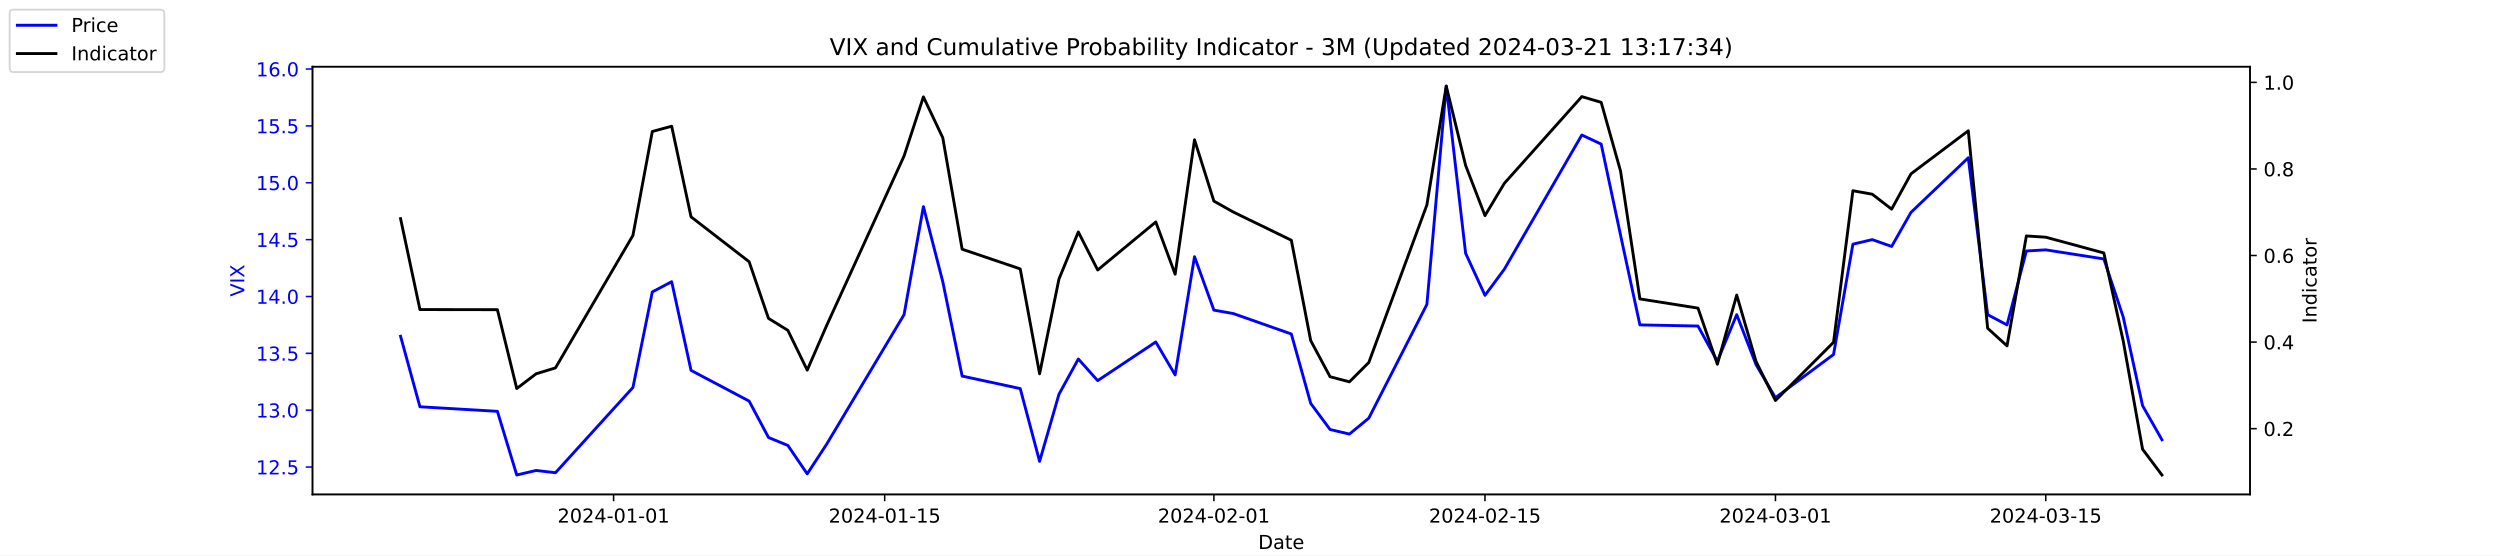
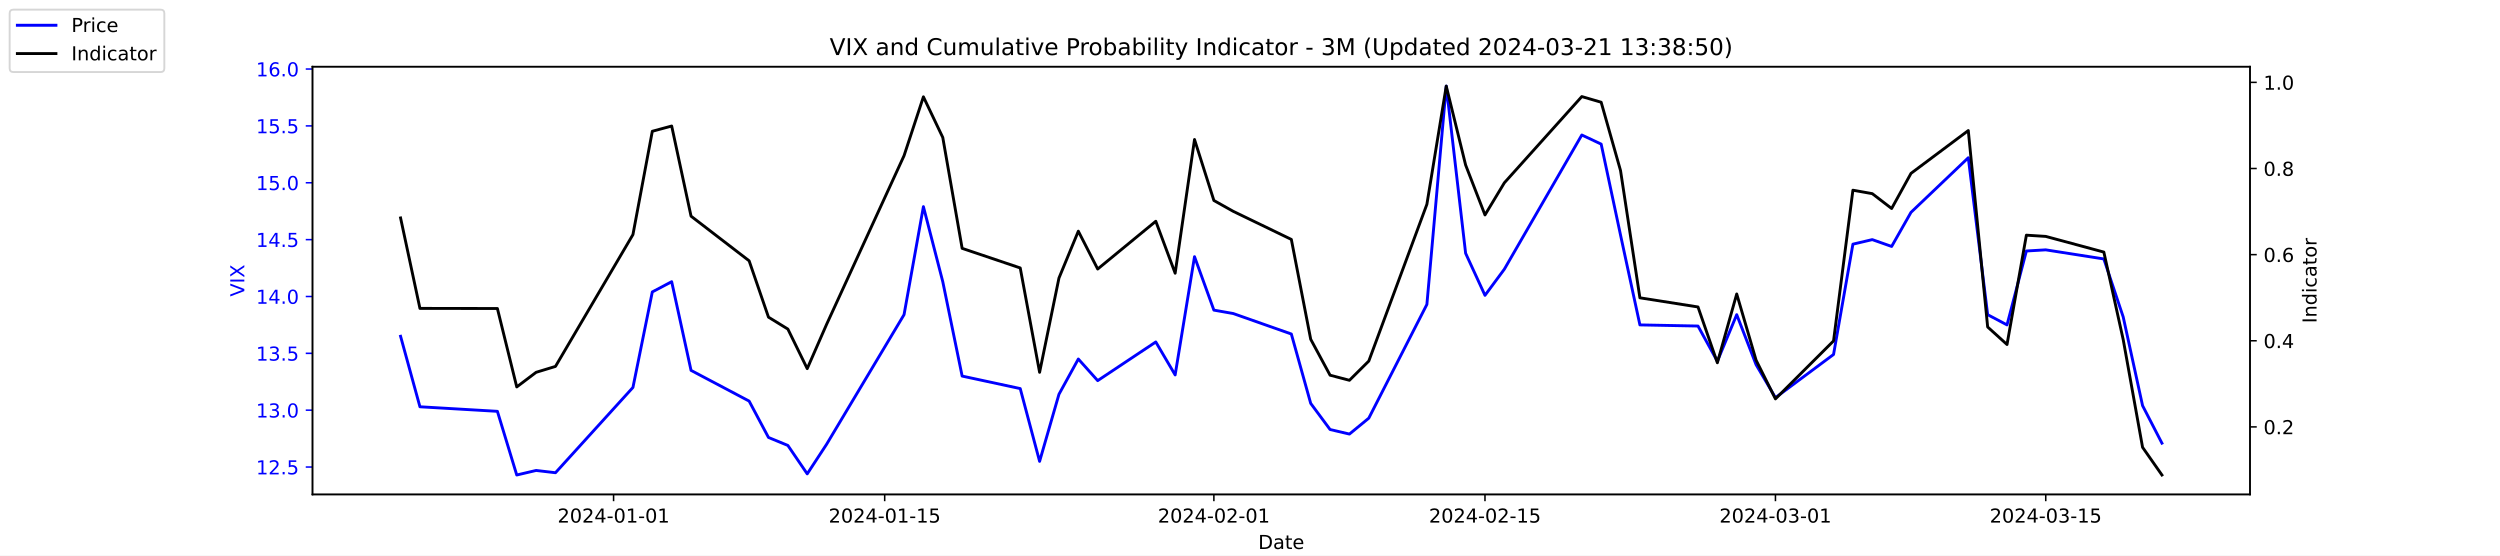
<svg xmlns="http://www.w3.org/2000/svg" xmlns:xlink="http://www.w3.org/1999/xlink" width="1296pt" height="288pt" viewBox="0 0 1296 288" version="1.1">
  <defs>
    <style type="text/css">*{stroke-linejoin: round; stroke-linecap: butt}</style>
  </defs>
  <g id="figure_1">
    <g id="patch_1">
      <path d="M 0 288  L 1296 288  L 1296 0  L 0 0  z " style="fill: #ffffff" />
    </g>
    <g id="axes_1">
      <g id="patch_2">
        <path d="M 162 256.32  L 1166.4 256.32  L 1166.4 34.56  L 162 34.56  z " style="fill: #ffffff" />
      </g>
      <g id="matplotlib.axis_1">
        <g id="xtick_1">
          <g id="line2d_1">
            <defs>
-               <path id="m5624335149" d="M 0 0  L 0 3.5  " style="stroke: #000000; stroke-width: 0.8" />
+               <path id="m9879adbca3" d="M 0 0  L 0 3.5  " style="stroke: #000000; stroke-width: 0.8" />
            </defs>
            <g>
-               <use xlink:href="#m5624335149" x="318.079" y="256.32" style="stroke: #000000; stroke-width: 0.8" />
+               <use xlink:href="#m9879adbca3" x="318.079" y="256.32" style="stroke: #000000; stroke-width: 0.8" />
            </g>
          </g>
          <g id="text_1">
            <g transform="translate(289.0209 270.9184) scale(0.1 -0.1)">
              <defs>
                <path id="DejaVuSans-32" d="M 1228 531  L 3431 531  L 3431 0  L 469 0  L 469 531  Q 828 903 1448 1529  Q 2069 2156 2228 2338  Q 2531 2678 2651 2914  Q 2772 3150 2772 3378  Q 2772 3750 2511 3984  Q 2250 4219 1831 4219  Q 1534 4219 1204 4116  Q 875 4013 500 3803  L 500 4441  Q 881 4594 1212 4672  Q 1544 4750 1819 4750  Q 2544 4750 2975 4387  Q 3406 4025 3406 3419  Q 3406 3131 3298 2873  Q 3191 2616 2906 2266  Q 2828 2175 2409 1742  Q 1991 1309 1228 531  z " transform="scale(0.015625)" />
                <path id="DejaVuSans-30" d="M 2034 4250  Q 1547 4250 1301 3770  Q 1056 3291 1056 2328  Q 1056 1369 1301 889  Q 1547 409 2034 409  Q 2525 409 2770 889  Q 3016 1369 3016 2328  Q 3016 3291 2770 3770  Q 2525 4250 2034 4250  z M 2034 4750  Q 2819 4750 3233 4129  Q 3647 3509 3647 2328  Q 3647 1150 3233 529  Q 2819 -91 2034 -91  Q 1250 -91 836 529  Q 422 1150 422 2328  Q 422 3509 836 4129  Q 1250 4750 2034 4750  z " transform="scale(0.015625)" />
                <path id="DejaVuSans-34" d="M 2419 4116  L 825 1625  L 2419 1625  L 2419 4116  z M 2253 4666  L 3047 4666  L 3047 1625  L 3713 1625  L 3713 1100  L 3047 1100  L 3047 0  L 2419 0  L 2419 1100  L 313 1100  L 313 1709  L 2253 4666  z " transform="scale(0.015625)" />
                <path id="DejaVuSans-2d" d="M 313 2009  L 1997 2009  L 1997 1497  L 313 1497  L 313 2009  z " transform="scale(0.015625)" />
                <path id="DejaVuSans-31" d="M 794 531  L 1825 531  L 1825 4091  L 703 3866  L 703 4441  L 1819 4666  L 2450 4666  L 2450 531  L 3481 531  L 3481 0  L 794 0  L 794 531  z " transform="scale(0.015625)" />
              </defs>
              <use xlink:href="#DejaVuSans-32" />
              <use xlink:href="#DejaVuSans-30" x="63.623" />
              <use xlink:href="#DejaVuSans-32" x="127.246" />
              <use xlink:href="#DejaVuSans-34" x="190.869" />
              <use xlink:href="#DejaVuSans-2d" x="254.492" />
              <use xlink:href="#DejaVuSans-30" x="290.576" />
              <use xlink:href="#DejaVuSans-31" x="354.199" />
              <use xlink:href="#DejaVuSans-2d" x="417.822" />
              <use xlink:href="#DejaVuSans-30" x="453.906" />
              <use xlink:href="#DejaVuSans-31" x="517.529" />
            </g>
          </g>
        </g>
        <g id="xtick_2">
          <g id="line2d_2">
            <g>
-               <use xlink:href="#m5624335149" x="458.619" y="256.32" style="stroke: #000000; stroke-width: 0.8" />
+               <use xlink:href="#m9879adbca3" x="458.619" y="256.32" style="stroke: #000000; stroke-width: 0.8" />
            </g>
          </g>
          <g id="text_2">
            <g transform="translate(429.5608 270.9184) scale(0.1 -0.1)">
              <defs>
                <path id="DejaVuSans-35" d="M 691 4666  L 3169 4666  L 3169 4134  L 1269 4134  L 1269 2991  Q 1406 3038 1543 3061  Q 1681 3084 1819 3084  Q 2600 3084 3056 2656  Q 3513 2228 3513 1497  Q 3513 744 3044 326  Q 2575 -91 1722 -91  Q 1428 -91 1123 -41  Q 819 9 494 109  L 494 744  Q 775 591 1075 516  Q 1375 441 1709 441  Q 2250 441 2565 725  Q 2881 1009 2881 1497  Q 2881 1984 2565 2268  Q 2250 2553 1709 2553  Q 1456 2553 1204 2497  Q 953 2441 691 2322  L 691 4666  z " transform="scale(0.015625)" />
              </defs>
              <use xlink:href="#DejaVuSans-32" />
              <use xlink:href="#DejaVuSans-30" x="63.623" />
              <use xlink:href="#DejaVuSans-32" x="127.246" />
              <use xlink:href="#DejaVuSans-34" x="190.869" />
              <use xlink:href="#DejaVuSans-2d" x="254.492" />
              <use xlink:href="#DejaVuSans-30" x="290.576" />
              <use xlink:href="#DejaVuSans-31" x="354.199" />
              <use xlink:href="#DejaVuSans-2d" x="417.822" />
              <use xlink:href="#DejaVuSans-31" x="453.906" />
              <use xlink:href="#DejaVuSans-35" x="517.529" />
            </g>
          </g>
        </g>
        <g id="xtick_3">
          <g id="line2d_3">
            <g>
-               <use xlink:href="#m5624335149" x="629.274" y="256.32" style="stroke: #000000; stroke-width: 0.8" />
+               <use xlink:href="#m9879adbca3" x="629.274" y="256.32" style="stroke: #000000; stroke-width: 0.8" />
            </g>
          </g>
          <g id="text_3">
            <g transform="translate(600.2164 270.9184) scale(0.1 -0.1)">
              <use xlink:href="#DejaVuSans-32" />
              <use xlink:href="#DejaVuSans-30" x="63.623" />
              <use xlink:href="#DejaVuSans-32" x="127.246" />
              <use xlink:href="#DejaVuSans-34" x="190.869" />
              <use xlink:href="#DejaVuSans-2d" x="254.492" />
              <use xlink:href="#DejaVuSans-30" x="290.576" />
              <use xlink:href="#DejaVuSans-32" x="354.199" />
              <use xlink:href="#DejaVuSans-2d" x="417.822" />
              <use xlink:href="#DejaVuSans-30" x="453.906" />
              <use xlink:href="#DejaVuSans-31" x="517.529" />
            </g>
          </g>
        </g>
        <g id="xtick_4">
          <g id="line2d_4">
            <g>
-               <use xlink:href="#m5624335149" x="769.814" y="256.32" style="stroke: #000000; stroke-width: 0.8" />
+               <use xlink:href="#m9879adbca3" x="769.814" y="256.32" style="stroke: #000000; stroke-width: 0.8" />
            </g>
          </g>
          <g id="text_4">
            <g transform="translate(740.7562 270.9184) scale(0.1 -0.1)">
              <use xlink:href="#DejaVuSans-32" />
              <use xlink:href="#DejaVuSans-30" x="63.623" />
              <use xlink:href="#DejaVuSans-32" x="127.246" />
              <use xlink:href="#DejaVuSans-34" x="190.869" />
              <use xlink:href="#DejaVuSans-2d" x="254.492" />
              <use xlink:href="#DejaVuSans-30" x="290.576" />
              <use xlink:href="#DejaVuSans-32" x="354.199" />
              <use xlink:href="#DejaVuSans-2d" x="417.822" />
              <use xlink:href="#DejaVuSans-31" x="453.906" />
              <use xlink:href="#DejaVuSans-35" x="517.529" />
            </g>
          </g>
        </g>
        <g id="xtick_5">
          <g id="line2d_5">
            <g>
-               <use xlink:href="#m5624335149" x="920.392" y="256.32" style="stroke: #000000; stroke-width: 0.8" />
+               <use xlink:href="#m9879adbca3" x="920.392" y="256.32" style="stroke: #000000; stroke-width: 0.8" />
            </g>
          </g>
          <g id="text_5">
            <g transform="translate(891.3347 270.9184) scale(0.1 -0.1)">
              <defs>
                <path id="DejaVuSans-33" d="M 2597 2516  Q 3050 2419 3304 2112  Q 3559 1806 3559 1356  Q 3559 666 3084 287  Q 2609 -91 1734 -91  Q 1441 -91 1130 -33  Q 819 25 488 141  L 488 750  Q 750 597 1062 519  Q 1375 441 1716 441  Q 2309 441 2620 675  Q 2931 909 2931 1356  Q 2931 1769 2642 2001  Q 2353 2234 1838 2234  L 1294 2234  L 1294 2753  L 1863 2753  Q 2328 2753 2575 2939  Q 2822 3125 2822 3475  Q 2822 3834 2567 4026  Q 2313 4219 1838 4219  Q 1578 4219 1281 4162  Q 984 4106 628 3988  L 628 4550  Q 988 4650 1302 4700  Q 1616 4750 1894 4750  Q 2613 4750 3031 4423  Q 3450 4097 3450 3541  Q 3450 3153 3228 2886  Q 3006 2619 2597 2516  z " transform="scale(0.015625)" />
              </defs>
              <use xlink:href="#DejaVuSans-32" />
              <use xlink:href="#DejaVuSans-30" x="63.623" />
              <use xlink:href="#DejaVuSans-32" x="127.246" />
              <use xlink:href="#DejaVuSans-34" x="190.869" />
              <use xlink:href="#DejaVuSans-2d" x="254.492" />
              <use xlink:href="#DejaVuSans-30" x="290.576" />
              <use xlink:href="#DejaVuSans-33" x="354.199" />
              <use xlink:href="#DejaVuSans-2d" x="417.822" />
              <use xlink:href="#DejaVuSans-30" x="453.906" />
              <use xlink:href="#DejaVuSans-31" x="517.529" />
            </g>
          </g>
        </g>
        <g id="xtick_6">
          <g id="line2d_6">
            <g>
-               <use xlink:href="#m5624335149" x="1060.514" y="256.32" style="stroke: #000000; stroke-width: 0.8" />
+               <use xlink:href="#m9879adbca3" x="1060.514" y="256.32" style="stroke: #000000; stroke-width: 0.8" />
            </g>
          </g>
          <g id="text_6">
            <g transform="translate(1031.456 270.9184) scale(0.1 -0.1)">
              <use xlink:href="#DejaVuSans-32" />
              <use xlink:href="#DejaVuSans-30" x="63.623" />
              <use xlink:href="#DejaVuSans-32" x="127.246" />
              <use xlink:href="#DejaVuSans-34" x="190.869" />
              <use xlink:href="#DejaVuSans-2d" x="254.492" />
              <use xlink:href="#DejaVuSans-30" x="290.576" />
              <use xlink:href="#DejaVuSans-33" x="354.199" />
              <use xlink:href="#DejaVuSans-2d" x="417.822" />
              <use xlink:href="#DejaVuSans-31" x="453.906" />
              <use xlink:href="#DejaVuSans-35" x="517.529" />
            </g>
          </g>
        </g>
        <g id="text_7">
          <g transform="translate(652.2492 284.5966) scale(0.1 -0.1)">
            <defs>
              <path id="DejaVuSans-44" d="M 1259 4147  L 1259 519  L 2022 519  Q 2988 519 3436 956  Q 3884 1394 3884 2338  Q 3884 3275 3436 3711  Q 2988 4147 2022 4147  L 1259 4147  z M 628 4666  L 1925 4666  Q 3281 4666 3915 4102  Q 4550 3538 4550 2338  Q 4550 1131 3912 565  Q 3275 0 1925 0  L 628 0  L 628 4666  z " transform="scale(0.015625)" />
              <path id="DejaVuSans-61" d="M 2194 1759  Q 1497 1759 1228 1600  Q 959 1441 959 1056  Q 959 750 1161 570  Q 1363 391 1709 391  Q 2188 391 2477 730  Q 2766 1069 2766 1631  L 2766 1759  L 2194 1759  z M 3341 1997  L 3341 0  L 2766 0  L 2766 531  Q 2569 213 2275 61  Q 1981 -91 1556 -91  Q 1019 -91 701 211  Q 384 513 384 1019  Q 384 1609 779 1909  Q 1175 2209 1959 2209  L 2766 2209  L 2766 2266  Q 2766 2663 2505 2880  Q 2244 3097 1772 3097  Q 1472 3097 1187 3025  Q 903 2953 641 2809  L 641 3341  Q 956 3463 1253 3523  Q 1550 3584 1831 3584  Q 2591 3584 2966 3190  Q 3341 2797 3341 1997  z " transform="scale(0.015625)" />
              <path id="DejaVuSans-74" d="M 1172 4494  L 1172 3500  L 2356 3500  L 2356 3053  L 1172 3053  L 1172 1153  Q 1172 725 1289 603  Q 1406 481 1766 481  L 2356 481  L 2356 0  L 1766 0  Q 1100 0 847 248  Q 594 497 594 1153  L 594 3053  L 172 3053  L 172 3500  L 594 3500  L 594 4494  L 1172 4494  z " transform="scale(0.015625)" />
              <path id="DejaVuSans-65" d="M 3597 1894  L 3597 1613  L 953 1613  Q 991 1019 1311 708  Q 1631 397 2203 397  Q 2534 397 2845 478  Q 3156 559 3463 722  L 3463 178  Q 3153 47 2828 -22  Q 2503 -91 2169 -91  Q 1331 -91 842 396  Q 353 884 353 1716  Q 353 2575 817 3079  Q 1281 3584 2069 3584  Q 2775 3584 3186 3129  Q 3597 2675 3597 1894  z M 3022 2063  Q 3016 2534 2758 2815  Q 2500 3097 2075 3097  Q 1594 3097 1305 2825  Q 1016 2553 972 2059  L 3022 2063  z " transform="scale(0.015625)" />
            </defs>
            <use xlink:href="#DejaVuSans-44" />
            <use xlink:href="#DejaVuSans-61" x="77.002" />
            <use xlink:href="#DejaVuSans-74" x="138.281" />
            <use xlink:href="#DejaVuSans-65" x="177.49" />
          </g>
        </g>
      </g>
      <g id="matplotlib.axis_2">
        <g id="ytick_1">
          <g id="line2d_7">
            <defs>
-               <path id="m3bc00d45bc" d="M 0 0  L -3.5 0  " style="stroke: #0000ff; stroke-width: 0.8" />
+               <path id="mb2c5204382" d="M 0 0  L -3.5 0  " style="stroke: #0000ff; stroke-width: 0.8" />
            </defs>
            <g>
-               <use xlink:href="#m3bc00d45bc" x="162" y="242.114" style="fill: #0000ff; stroke: #0000ff; stroke-width: 0.8" />
+               <use xlink:href="#mb2c5204382" x="162" y="242.114" style="fill: #0000ff; stroke: #0000ff; stroke-width: 0.8" />
            </g>
          </g>
          <g id="text_8">
            <g style="fill: #0000ff" transform="translate(132.7344 245.9129) scale(0.1 -0.1)">
              <defs>
                <path id="DejaVuSans-2e" d="M 684 794  L 1344 794  L 1344 0  L 684 0  L 684 794  z " transform="scale(0.015625)" />
              </defs>
              <use xlink:href="#DejaVuSans-31" />
              <use xlink:href="#DejaVuSans-32" x="63.623" />
              <use xlink:href="#DejaVuSans-2e" x="127.246" />
              <use xlink:href="#DejaVuSans-35" x="159.033" />
            </g>
          </g>
        </g>
        <g id="ytick_2">
          <g id="line2d_8">
            <g>
-               <use xlink:href="#m3bc00d45bc" x="162" y="212.64" style="fill: #0000ff; stroke: #0000ff; stroke-width: 0.8" />
+               <use xlink:href="#mb2c5204382" x="162" y="212.64" style="fill: #0000ff; stroke: #0000ff; stroke-width: 0.8" />
            </g>
          </g>
          <g id="text_9">
            <g style="fill: #0000ff" transform="translate(132.7344 216.4392) scale(0.1 -0.1)">
              <use xlink:href="#DejaVuSans-31" />
              <use xlink:href="#DejaVuSans-33" x="63.623" />
              <use xlink:href="#DejaVuSans-2e" x="127.246" />
              <use xlink:href="#DejaVuSans-30" x="159.033" />
            </g>
          </g>
        </g>
        <g id="ytick_3">
          <g id="line2d_9">
            <g>
-               <use xlink:href="#m3bc00d45bc" x="162" y="183.166" style="fill: #0000ff; stroke: #0000ff; stroke-width: 0.8" />
+               <use xlink:href="#mb2c5204382" x="162" y="183.166" style="fill: #0000ff; stroke: #0000ff; stroke-width: 0.8" />
            </g>
          </g>
          <g id="text_10">
            <g style="fill: #0000ff" transform="translate(132.7344 186.9656) scale(0.1 -0.1)">
              <use xlink:href="#DejaVuSans-31" />
              <use xlink:href="#DejaVuSans-33" x="63.623" />
              <use xlink:href="#DejaVuSans-2e" x="127.246" />
              <use xlink:href="#DejaVuSans-35" x="159.033" />
            </g>
          </g>
        </g>
        <g id="ytick_4">
          <g id="line2d_10">
            <g>
-               <use xlink:href="#m3bc00d45bc" x="162" y="153.693" style="fill: #0000ff; stroke: #0000ff; stroke-width: 0.8" />
+               <use xlink:href="#mb2c5204382" x="162" y="153.693" style="fill: #0000ff; stroke: #0000ff; stroke-width: 0.8" />
            </g>
          </g>
          <g id="text_11">
            <g style="fill: #0000ff" transform="translate(132.7344 157.4919) scale(0.1 -0.1)">
              <use xlink:href="#DejaVuSans-31" />
              <use xlink:href="#DejaVuSans-34" x="63.623" />
              <use xlink:href="#DejaVuSans-2e" x="127.246" />
              <use xlink:href="#DejaVuSans-30" x="159.033" />
            </g>
          </g>
        </g>
        <g id="ytick_5">
          <g id="line2d_11">
            <g>
-               <use xlink:href="#m3bc00d45bc" x="162" y="124.219" style="fill: #0000ff; stroke: #0000ff; stroke-width: 0.8" />
+               <use xlink:href="#mb2c5204382" x="162" y="124.219" style="fill: #0000ff; stroke: #0000ff; stroke-width: 0.8" />
            </g>
          </g>
          <g id="text_12">
            <g style="fill: #0000ff" transform="translate(132.7344 128.0182) scale(0.1 -0.1)">
              <use xlink:href="#DejaVuSans-31" />
              <use xlink:href="#DejaVuSans-34" x="63.623" />
              <use xlink:href="#DejaVuSans-2e" x="127.246" />
              <use xlink:href="#DejaVuSans-35" x="159.033" />
            </g>
          </g>
        </g>
        <g id="ytick_6">
          <g id="line2d_12">
            <g>
-               <use xlink:href="#m3bc00d45bc" x="162" y="94.745" style="fill: #0000ff; stroke: #0000ff; stroke-width: 0.8" />
+               <use xlink:href="#mb2c5204382" x="162" y="94.745" style="fill: #0000ff; stroke: #0000ff; stroke-width: 0.8" />
            </g>
          </g>
          <g id="text_13">
            <g style="fill: #0000ff" transform="translate(132.7344 98.5445) scale(0.1 -0.1)">
              <use xlink:href="#DejaVuSans-31" />
              <use xlink:href="#DejaVuSans-35" x="63.623" />
              <use xlink:href="#DejaVuSans-2e" x="127.246" />
              <use xlink:href="#DejaVuSans-30" x="159.033" />
            </g>
          </g>
        </g>
        <g id="ytick_7">
          <g id="line2d_13">
            <g>
-               <use xlink:href="#m3bc00d45bc" x="162" y="65.272" style="fill: #0000ff; stroke: #0000ff; stroke-width: 0.8" />
+               <use xlink:href="#mb2c5204382" x="162" y="65.272" style="fill: #0000ff; stroke: #0000ff; stroke-width: 0.8" />
            </g>
          </g>
          <g id="text_14">
            <g style="fill: #0000ff" transform="translate(132.7344 69.07082) scale(0.1 -0.1)">
              <use xlink:href="#DejaVuSans-31" />
              <use xlink:href="#DejaVuSans-35" x="63.623" />
              <use xlink:href="#DejaVuSans-2e" x="127.246" />
              <use xlink:href="#DejaVuSans-35" x="159.033" />
            </g>
          </g>
        </g>
        <g id="ytick_8">
          <g id="line2d_14">
            <g>
-               <use xlink:href="#m3bc00d45bc" x="162" y="35.798" style="fill: #0000ff; stroke: #0000ff; stroke-width: 0.8" />
+               <use xlink:href="#mb2c5204382" x="162" y="35.798" style="fill: #0000ff; stroke: #0000ff; stroke-width: 0.8" />
            </g>
          </g>
          <g id="text_15">
            <g style="fill: #0000ff" transform="translate(132.7344 39.59714) scale(0.1 -0.1)">
              <defs>
                <path id="DejaVuSans-36" d="M 2113 2584  Q 1688 2584 1439 2293  Q 1191 2003 1191 1497  Q 1191 994 1439 701  Q 1688 409 2113 409  Q 2538 409 2786 701  Q 3034 994 3034 1497  Q 3034 2003 2786 2293  Q 2538 2584 2113 2584  z M 3366 4563  L 3366 3988  Q 3128 4100 2886 4159  Q 2644 4219 2406 4219  Q 1781 4219 1451 3797  Q 1122 3375 1075 2522  Q 1259 2794 1537 2939  Q 1816 3084 2150 3084  Q 2853 3084 3261 2657  Q 3669 2231 3669 1497  Q 3669 778 3244 343  Q 2819 -91 2113 -91  Q 1303 -91 875 529  Q 447 1150 447 2328  Q 447 3434 972 4092  Q 1497 4750 2381 4750  Q 2619 4750 2861 4703  Q 3103 4656 3366 4563  z " transform="scale(0.015625)" />
              </defs>
              <use xlink:href="#DejaVuSans-31" />
              <use xlink:href="#DejaVuSans-36" x="63.623" />
              <use xlink:href="#DejaVuSans-2e" x="127.246" />
              <use xlink:href="#DejaVuSans-30" x="159.033" />
            </g>
          </g>
        </g>
        <g id="text_16">
          <g style="fill: #0000ff" transform="translate(126.6547 153.7603) rotate(-90) scale(0.1 -0.1)">
            <defs>
              <path id="DejaVuSans-56" d="M 1831 0  L 50 4666  L 709 4666  L 2188 738  L 3669 4666  L 4325 4666  L 2547 0  L 1831 0  z " transform="scale(0.015625)" />
              <path id="DejaVuSans-49" d="M 628 4666  L 1259 4666  L 1259 0  L 628 0  L 628 4666  z " transform="scale(0.015625)" />
              <path id="DejaVuSans-58" d="M 403 4666  L 1081 4666  L 2241 2931  L 3406 4666  L 4084 4666  L 2584 2425  L 4184 0  L 3506 0  L 2194 1984  L 872 0  L 191 0  L 1856 2491  L 403 4666  z " transform="scale(0.015625)" />
            </defs>
            <use xlink:href="#DejaVuSans-56" />
            <use xlink:href="#DejaVuSans-49" x="68.408" />
            <use xlink:href="#DejaVuSans-58" x="97.9" />
          </g>
        </g>
      </g>
      <g id="line2d_15">
-         <path d="M 207.655 174.324  L 217.693 210.872  L 257.847 213.23  L 267.886 246.24  L 277.924 243.882  L 287.963 245.061  L 328.117 200.851  L 338.156 151.335  L 348.194 146.029  L 358.233 192.008  L 388.349 207.924  L 398.387 226.787  L 408.426 230.914  L 418.464 245.651  L 428.503 230.324  L 468.657 163.124  L 478.696 107.124  L 488.734 146.029  L 498.773 194.956  L 528.889 201.44  L 538.927 239.166  L 548.966 204.387  L 559.004 186.114  L 569.043 197.314  L 599.158 177.272  L 609.197 194.366  L 619.236 133.061  L 629.274 160.766  L 639.313 162.535  L 669.428 173.145  L 679.467 209.103  L 689.506 222.661  L 699.544 225.019  L 709.583 216.766  L 739.698 157.819  L 749.737 44.64  L 759.775 131.293  L 769.814 153.103  L 779.853 139.545  L 820.007 69.987  L 830.045 74.703  L 840.084 121.861  L 850.123 168.429  L 880.238 169.019  L 890.277 187.293  L 900.315 163.124  L 910.354 189.061  L 920.392 206.156  L 950.508 183.756  L 960.547 126.577  L 970.585 124.219  L 980.624 127.756  L 990.662 110.072  L 1020.36 81.777  L 1030.398 163.124  L 1040.437 168.429  L 1050.476 130.114  L 1060.514 129.524  L 1090.63 134.24  L 1100.668 164.303  L 1110.707 210.282  L 1120.745 227.966  " clip-path="url(#p9789d92133)" style="fill: none; stroke: #0000ff; stroke-width: 1.5; stroke-linecap: square" />
+         <path d="M 207.655 174.324  L 217.693 210.872  L 257.847 213.23  L 267.886 246.24  L 277.924 243.882  L 287.963 245.061  L 328.117 200.851  L 338.156 151.335  L 348.194 146.029  L 358.233 192.008  L 388.349 207.924  L 398.387 226.787  L 408.426 230.914  L 418.464 245.651  L 428.503 230.324  L 468.657 163.124  L 478.696 107.124  L 488.734 146.029  L 498.773 194.956  L 528.889 201.44  L 538.927 239.166  L 548.966 204.387  L 559.004 186.114  L 569.043 197.314  L 599.158 177.272  L 609.197 194.366  L 619.236 133.061  L 629.274 160.766  L 639.313 162.535  L 669.428 173.145  L 679.467 209.103  L 689.506 222.661  L 699.544 225.019  L 709.583 216.766  L 739.698 157.819  L 749.737 44.64  L 759.775 131.293  L 769.814 153.103  L 779.853 139.545  L 820.007 69.987  L 830.045 74.703  L 840.084 121.861  L 850.123 168.429  L 880.238 169.019  L 890.277 187.293  L 900.315 163.124  L 910.354 189.061  L 920.392 206.156  L 950.508 183.756  L 960.547 126.577  L 970.585 124.219  L 980.624 127.756  L 990.662 110.072  L 1020.36 81.777  L 1030.398 163.124  L 1040.437 168.429  L 1050.476 130.114  L 1060.514 129.524  L 1090.63 134.24  L 1100.668 164.303  L 1110.707 210.282  L 1120.745 229.735  " clip-path="url(#p33be498c49)" style="fill: none; stroke: #0000ff; stroke-width: 1.5; stroke-linecap: square" />
      </g>
      <g id="patch_3">
        <path d="M 162 256.32  L 162 34.56  " style="fill: none; stroke: #000000; stroke-width: 0.8; stroke-linejoin: miter; stroke-linecap: square" />
      </g>
      <g id="patch_4">
        <path d="M 1166.4 256.32  L 1166.4 34.56  " style="fill: none; stroke: #000000; stroke-width: 0.8; stroke-linejoin: miter; stroke-linecap: square" />
      </g>
      <g id="patch_5">
        <path d="M 162 256.32  L 1166.4 256.32  " style="fill: none; stroke: #000000; stroke-width: 0.8; stroke-linejoin: miter; stroke-linecap: square" />
      </g>
      <g id="patch_6">
        <path d="M 162 34.56  L 1166.4 34.56  " style="fill: none; stroke: #000000; stroke-width: 0.8; stroke-linejoin: miter; stroke-linecap: square" />
      </g>
    </g>
    <g id="axes_2">
      <g id="matplotlib.axis_3">
        <g id="ytick_9">
          <g id="line2d_16">
            <defs>
-               <path id="m1750d466c6" d="M 0 0  L 3.5 0  " style="stroke: #000000; stroke-width: 0.8" />
+               <path id="md03b85ea99" d="M 0 0  L 3.5 0  " style="stroke: #000000; stroke-width: 0.8" />
            </defs>
            <g>
-               <use xlink:href="#m1750d466c6" x="1166.4" y="222.223" style="stroke: #000000; stroke-width: 0.8" />
+               <use xlink:href="#md03b85ea99" x="1166.4" y="221.292" style="stroke: #000000; stroke-width: 0.8" />
            </g>
          </g>
          <g id="text_17">
-             <g transform="translate(1173.4 226.0219) scale(0.1 -0.1)">
+             <g transform="translate(1173.4 225.0915) scale(0.1 -0.1)">
              <use xlink:href="#DejaVuSans-30" />
              <use xlink:href="#DejaVuSans-2e" x="63.623" />
              <use xlink:href="#DejaVuSans-32" x="95.41" />
            </g>
          </g>
        </g>
        <g id="ytick_10">
          <g id="line2d_17">
            <g>
-               <use xlink:href="#m1750d466c6" x="1166.4" y="177.342" style="stroke: #000000; stroke-width: 0.8" />
+               <use xlink:href="#md03b85ea99" x="1166.4" y="176.647" style="stroke: #000000; stroke-width: 0.8" />
            </g>
          </g>
          <g id="text_18">
-             <g transform="translate(1173.4 181.141) scale(0.1 -0.1)">
+             <g transform="translate(1173.4 180.4457) scale(0.1 -0.1)">
              <use xlink:href="#DejaVuSans-30" />
              <use xlink:href="#DejaVuSans-2e" x="63.623" />
              <use xlink:href="#DejaVuSans-34" x="95.41" />
            </g>
          </g>
        </g>
        <g id="ytick_11">
          <g id="line2d_18">
            <g>
-               <use xlink:href="#m1750d466c6" x="1166.4" y="132.461" style="stroke: #000000; stroke-width: 0.8" />
+               <use xlink:href="#md03b85ea99" x="1166.4" y="132.001" style="stroke: #000000; stroke-width: 0.8" />
            </g>
          </g>
          <g id="text_19">
-             <g transform="translate(1173.4 136.2601) scale(0.1 -0.1)">
+             <g transform="translate(1173.4 135.8) scale(0.1 -0.1)">
              <use xlink:href="#DejaVuSans-30" />
              <use xlink:href="#DejaVuSans-2e" x="63.623" />
              <use xlink:href="#DejaVuSans-36" x="95.41" />
            </g>
          </g>
        </g>
        <g id="ytick_12">
          <g id="line2d_19">
            <g>
-               <use xlink:href="#m1750d466c6" x="1166.4" y="87.58" style="stroke: #000000; stroke-width: 0.8" />
+               <use xlink:href="#md03b85ea99" x="1166.4" y="87.355" style="stroke: #000000; stroke-width: 0.8" />
            </g>
          </g>
          <g id="text_20">
-             <g transform="translate(1173.4 91.37922) scale(0.1 -0.1)">
+             <g transform="translate(1173.4 91.15424) scale(0.1 -0.1)">
              <defs>
                <path id="DejaVuSans-38" d="M 2034 2216  Q 1584 2216 1326 1975  Q 1069 1734 1069 1313  Q 1069 891 1326 650  Q 1584 409 2034 409  Q 2484 409 2743 651  Q 3003 894 3003 1313  Q 3003 1734 2745 1975  Q 2488 2216 2034 2216  z M 1403 2484  Q 997 2584 770 2862  Q 544 3141 544 3541  Q 544 4100 942 4425  Q 1341 4750 2034 4750  Q 2731 4750 3128 4425  Q 3525 4100 3525 3541  Q 3525 3141 3298 2862  Q 3072 2584 2669 2484  Q 3125 2378 3379 2068  Q 3634 1759 3634 1313  Q 3634 634 3220 271  Q 2806 -91 2034 -91  Q 1263 -91 848 271  Q 434 634 434 1313  Q 434 1759 690 2068  Q 947 2378 1403 2484  z M 1172 3481  Q 1172 3119 1398 2916  Q 1625 2713 2034 2713  Q 2441 2713 2670 2916  Q 2900 3119 2900 3481  Q 2900 3844 2670 4047  Q 2441 4250 2034 4250  Q 1625 4250 1398 4047  Q 1172 3844 1172 3481  z " transform="scale(0.015625)" />
              </defs>
              <use xlink:href="#DejaVuSans-30" />
              <use xlink:href="#DejaVuSans-2e" x="63.623" />
              <use xlink:href="#DejaVuSans-38" x="95.41" />
            </g>
          </g>
        </g>
        <g id="ytick_13">
          <g id="line2d_20">
            <g>
-               <use xlink:href="#m1750d466c6" x="1166.4" y="42.699" style="stroke: #000000; stroke-width: 0.8" />
+               <use xlink:href="#md03b85ea99" x="1166.4" y="42.709" style="stroke: #000000; stroke-width: 0.8" />
            </g>
          </g>
          <g id="text_21">
-             <g transform="translate(1173.4 46.49833) scale(0.1 -0.1)">
+             <g transform="translate(1173.4 46.5085) scale(0.1 -0.1)">
              <use xlink:href="#DejaVuSans-31" />
              <use xlink:href="#DejaVuSans-2e" x="63.623" />
              <use xlink:href="#DejaVuSans-30" x="95.41" />
            </g>
          </g>
        </g>
        <g id="text_22">
          <g transform="translate(1200.902 167.5353) rotate(-90) scale(0.1 -0.1)">
            <defs>
              <path id="DejaVuSans-6e" d="M 3513 2113  L 3513 0  L 2938 0  L 2938 2094  Q 2938 2591 2744 2837  Q 2550 3084 2163 3084  Q 1697 3084 1428 2787  Q 1159 2491 1159 1978  L 1159 0  L 581 0  L 581 3500  L 1159 3500  L 1159 2956  Q 1366 3272 1645 3428  Q 1925 3584 2291 3584  Q 2894 3584 3203 3211  Q 3513 2838 3513 2113  z " transform="scale(0.015625)" />
              <path id="DejaVuSans-64" d="M 2906 2969  L 2906 4863  L 3481 4863  L 3481 0  L 2906 0  L 2906 525  Q 2725 213 2448 61  Q 2172 -91 1784 -91  Q 1150 -91 751 415  Q 353 922 353 1747  Q 353 2572 751 3078  Q 1150 3584 1784 3584  Q 2172 3584 2448 3432  Q 2725 3281 2906 2969  z M 947 1747  Q 947 1113 1208 752  Q 1469 391 1925 391  Q 2381 391 2643 752  Q 2906 1113 2906 1747  Q 2906 2381 2643 2742  Q 2381 3103 1925 3103  Q 1469 3103 1208 2742  Q 947 2381 947 1747  z " transform="scale(0.015625)" />
              <path id="DejaVuSans-69" d="M 603 3500  L 1178 3500  L 1178 0  L 603 0  L 603 3500  z M 603 4863  L 1178 4863  L 1178 4134  L 603 4134  L 603 4863  z " transform="scale(0.015625)" />
              <path id="DejaVuSans-63" d="M 3122 3366  L 3122 2828  Q 2878 2963 2633 3030  Q 2388 3097 2138 3097  Q 1578 3097 1268 2742  Q 959 2388 959 1747  Q 959 1106 1268 751  Q 1578 397 2138 397  Q 2388 397 2633 464  Q 2878 531 3122 666  L 3122 134  Q 2881 22 2623 -34  Q 2366 -91 2075 -91  Q 1284 -91 818 406  Q 353 903 353 1747  Q 353 2603 823 3093  Q 1294 3584 2113 3584  Q 2378 3584 2631 3529  Q 2884 3475 3122 3366  z " transform="scale(0.015625)" />
              <path id="DejaVuSans-6f" d="M 1959 3097  Q 1497 3097 1228 2736  Q 959 2375 959 1747  Q 959 1119 1226 758  Q 1494 397 1959 397  Q 2419 397 2687 759  Q 2956 1122 2956 1747  Q 2956 2369 2687 2733  Q 2419 3097 1959 3097  z M 1959 3584  Q 2709 3584 3137 3096  Q 3566 2609 3566 1747  Q 3566 888 3137 398  Q 2709 -91 1959 -91  Q 1206 -91 779 398  Q 353 888 353 1747  Q 353 2609 779 3096  Q 1206 3584 1959 3584  z " transform="scale(0.015625)" />
              <path id="DejaVuSans-72" d="M 2631 2963  Q 2534 3019 2420 3045  Q 2306 3072 2169 3072  Q 1681 3072 1420 2755  Q 1159 2438 1159 1844  L 1159 0  L 581 0  L 581 3500  L 1159 3500  L 1159 2956  Q 1341 3275 1631 3429  Q 1922 3584 2338 3584  Q 2397 3584 2469 3576  Q 2541 3569 2628 3553  L 2631 2963  z " transform="scale(0.015625)" />
            </defs>
            <use xlink:href="#DejaVuSans-49" />
            <use xlink:href="#DejaVuSans-6e" x="29.492" />
            <use xlink:href="#DejaVuSans-64" x="92.871" />
            <use xlink:href="#DejaVuSans-69" x="156.348" />
            <use xlink:href="#DejaVuSans-63" x="184.131" />
            <use xlink:href="#DejaVuSans-61" x="239.111" />
            <use xlink:href="#DejaVuSans-74" x="300.391" />
            <use xlink:href="#DejaVuSans-6f" x="339.6" />
            <use xlink:href="#DejaVuSans-72" x="400.781" />
          </g>
        </g>
      </g>
      <g id="line2d_21">
-         <path d="M 207.655 113.338  L 217.693 160.478  L 257.847 160.538  L 267.886 201.406  L 277.924 193.787  L 287.963 190.713  L 328.117 122.017  L 338.156 68.174  L 348.194 65.438  L 358.233 112.411  L 388.349 135.684  L 398.387 165.055  L 408.426 171.252  L 418.464 191.863  L 428.503 168.811  L 468.657 80.895  L 478.696 50.222  L 488.734 71.402  L 498.773 129.184  L 528.889 139.403  L 538.927 193.787  L 548.966 144.658  L 559.004 120.245  L 569.043 139.961  L 599.158 115.074  L 609.197 142.143  L 619.236 72.463  L 629.274 104.243  L 639.313 109.896  L 669.428 124.533  L 679.467 176.563  L 689.506 195.292  L 699.544 197.945  L 709.583 187.925  L 739.698 106.228  L 749.737 44.64  L 759.775 85.757  L 769.814 111.776  L 779.853 95.031  L 820.007 50.089  L 830.045 53.042  L 840.084 88.653  L 850.123 154.961  L 880.238 159.734  L 890.277 188.813  L 900.315 152.963  L 910.354 187.452  L 920.392 207.635  L 950.508 177.427  L 960.547 98.883  L 970.585 100.682  L 980.624 108.422  L 990.662 90.111  L 1020.36 67.802  L 1030.398 170.165  L 1040.437 179.3  L 1050.476 122.323  L 1060.514 122.964  L 1090.63 131.134  L 1100.668 176.733  L 1110.707 232.877  L 1120.745 246.24  " clip-path="url(#p9789d92133)" style="fill: none; stroke: #000000; stroke-width: 1.5; stroke-linecap: square" />
+         <path d="M 207.655 112.978  L 217.693 159.871  L 257.847 159.931  L 267.886 200.585  L 277.924 193.006  L 287.963 189.948  L 328.117 121.611  L 338.156 68.051  L 348.194 65.329  L 358.233 112.056  L 388.349 135.207  L 398.387 164.424  L 408.426 170.588  L 418.464 191.092  L 428.503 168.16  L 468.657 80.705  L 478.696 50.193  L 488.734 71.262  L 498.773 128.741  L 528.889 138.906  L 538.927 193.006  L 548.966 144.134  L 559.004 119.849  L 569.043 139.462  L 599.158 114.705  L 609.197 141.632  L 619.236 72.318  L 629.274 103.93  L 639.313 109.554  L 669.428 124.114  L 679.467 175.872  L 689.506 194.502  L 699.544 197.142  L 709.583 187.174  L 739.698 105.905  L 749.737 44.64  L 759.775 85.541  L 769.814 111.424  L 779.853 94.767  L 820.007 50.061  L 830.045 52.998  L 840.084 88.422  L 850.123 154.383  L 880.238 159.131  L 890.277 188.058  L 900.315 152.395  L 910.354 186.704  L 920.392 206.781  L 950.508 176.731  L 960.547 98.599  L 970.585 100.388  L 980.624 108.088  L 990.662 89.872  L 1020.36 67.681  L 1030.398 169.507  L 1040.437 178.594  L 1050.476 121.916  L 1060.514 122.553  L 1090.63 130.681  L 1100.668 176.041  L 1110.707 231.89  L 1120.745 246.24  " clip-path="url(#p33be498c49)" style="fill: none; stroke: #000000; stroke-width: 1.5; stroke-linecap: square" />
      </g>
      <g id="patch_7">
        <path d="M 162 256.32  L 162 34.56  " style="fill: none; stroke: #000000; stroke-width: 0.8; stroke-linejoin: miter; stroke-linecap: square" />
      </g>
      <g id="patch_8">
        <path d="M 1166.4 256.32  L 1166.4 34.56  " style="fill: none; stroke: #000000; stroke-width: 0.8; stroke-linejoin: miter; stroke-linecap: square" />
      </g>
      <g id="patch_9">
        <path d="M 162 256.32  L 1166.4 256.32  " style="fill: none; stroke: #000000; stroke-width: 0.8; stroke-linejoin: miter; stroke-linecap: square" />
      </g>
      <g id="patch_10">
        <path d="M 162 34.56  L 1166.4 34.56  " style="fill: none; stroke: #000000; stroke-width: 0.8; stroke-linejoin: miter; stroke-linecap: square" />
      </g>
      <g id="text_23">
        <g transform="translate(430.0941 28.56) scale(0.12 -0.12)">
          <defs>
            <path id="DejaVuSans-20" transform="scale(0.015625)" />
            <path id="DejaVuSans-43" d="M 4122 4306  L 4122 3641  Q 3803 3938 3442 4084  Q 3081 4231 2675 4231  Q 1875 4231 1450 3742  Q 1025 3253 1025 2328  Q 1025 1406 1450 917  Q 1875 428 2675 428  Q 3081 428 3442 575  Q 3803 722 4122 1019  L 4122 359  Q 3791 134 3420 21  Q 3050 -91 2638 -91  Q 1578 -91 968 557  Q 359 1206 359 2328  Q 359 3453 968 4101  Q 1578 4750 2638 4750  Q 3056 4750 3426 4639  Q 3797 4528 4122 4306  z " transform="scale(0.015625)" />
            <path id="DejaVuSans-75" d="M 544 1381  L 544 3500  L 1119 3500  L 1119 1403  Q 1119 906 1312 657  Q 1506 409 1894 409  Q 2359 409 2629 706  Q 2900 1003 2900 1516  L 2900 3500  L 3475 3500  L 3475 0  L 2900 0  L 2900 538  Q 2691 219 2414 64  Q 2138 -91 1772 -91  Q 1169 -91 856 284  Q 544 659 544 1381  z M 1991 3584  L 1991 3584  z " transform="scale(0.015625)" />
            <path id="DejaVuSans-6d" d="M 3328 2828  Q 3544 3216 3844 3400  Q 4144 3584 4550 3584  Q 5097 3584 5394 3201  Q 5691 2819 5691 2113  L 5691 0  L 5113 0  L 5113 2094  Q 5113 2597 4934 2840  Q 4756 3084 4391 3084  Q 3944 3084 3684 2787  Q 3425 2491 3425 1978  L 3425 0  L 2847 0  L 2847 2094  Q 2847 2600 2669 2842  Q 2491 3084 2119 3084  Q 1678 3084 1418 2786  Q 1159 2488 1159 1978  L 1159 0  L 581 0  L 581 3500  L 1159 3500  L 1159 2956  Q 1356 3278 1631 3431  Q 1906 3584 2284 3584  Q 2666 3584 2933 3390  Q 3200 3197 3328 2828  z " transform="scale(0.015625)" />
            <path id="DejaVuSans-6c" d="M 603 4863  L 1178 4863  L 1178 0  L 603 0  L 603 4863  z " transform="scale(0.015625)" />
            <path id="DejaVuSans-76" d="M 191 3500  L 800 3500  L 1894 563  L 2988 3500  L 3597 3500  L 2284 0  L 1503 0  L 191 3500  z " transform="scale(0.015625)" />
            <path id="DejaVuSans-50" d="M 1259 4147  L 1259 2394  L 2053 2394  Q 2494 2394 2734 2622  Q 2975 2850 2975 3272  Q 2975 3691 2734 3919  Q 2494 4147 2053 4147  L 1259 4147  z M 628 4666  L 2053 4666  Q 2838 4666 3239 4311  Q 3641 3956 3641 3272  Q 3641 2581 3239 2228  Q 2838 1875 2053 1875  L 1259 1875  L 1259 0  L 628 0  L 628 4666  z " transform="scale(0.015625)" />
            <path id="DejaVuSans-62" d="M 3116 1747  Q 3116 2381 2855 2742  Q 2594 3103 2138 3103  Q 1681 3103 1420 2742  Q 1159 2381 1159 1747  Q 1159 1113 1420 752  Q 1681 391 2138 391  Q 2594 391 2855 752  Q 3116 1113 3116 1747  z M 1159 2969  Q 1341 3281 1617 3432  Q 1894 3584 2278 3584  Q 2916 3584 3314 3078  Q 3713 2572 3713 1747  Q 3713 922 3314 415  Q 2916 -91 2278 -91  Q 1894 -91 1617 61  Q 1341 213 1159 525  L 1159 0  L 581 0  L 581 4863  L 1159 4863  L 1159 2969  z " transform="scale(0.015625)" />
            <path id="DejaVuSans-79" d="M 2059 -325  Q 1816 -950 1584 -1140  Q 1353 -1331 966 -1331  L 506 -1331  L 506 -850  L 844 -850  Q 1081 -850 1212 -737  Q 1344 -625 1503 -206  L 1606 56  L 191 3500  L 800 3500  L 1894 763  L 2988 3500  L 3597 3500  L 2059 -325  z " transform="scale(0.015625)" />
            <path id="DejaVuSans-4d" d="M 628 4666  L 1569 4666  L 2759 1491  L 3956 4666  L 4897 4666  L 4897 0  L 4281 0  L 4281 4097  L 3078 897  L 2444 897  L 1241 4097  L 1241 0  L 628 0  L 628 4666  z " transform="scale(0.015625)" />
            <path id="DejaVuSans-28" d="M 1984 4856  Q 1566 4138 1362 3434  Q 1159 2731 1159 2009  Q 1159 1288 1364 580  Q 1569 -128 1984 -844  L 1484 -844  Q 1016 -109 783 600  Q 550 1309 550 2009  Q 550 2706 781 3412  Q 1013 4119 1484 4856  L 1984 4856  z " transform="scale(0.015625)" />
            <path id="DejaVuSans-55" d="M 556 4666  L 1191 4666  L 1191 1831  Q 1191 1081 1462 751  Q 1734 422 2344 422  Q 2950 422 3222 751  Q 3494 1081 3494 1831  L 3494 4666  L 4128 4666  L 4128 1753  Q 4128 841 3676 375  Q 3225 -91 2344 -91  Q 1459 -91 1007 375  Q 556 841 556 1753  L 556 4666  z " transform="scale(0.015625)" />
            <path id="DejaVuSans-70" d="M 1159 525  L 1159 -1331  L 581 -1331  L 581 3500  L 1159 3500  L 1159 2969  Q 1341 3281 1617 3432  Q 1894 3584 2278 3584  Q 2916 3584 3314 3078  Q 3713 2572 3713 1747  Q 3713 922 3314 415  Q 2916 -91 2278 -91  Q 1894 -91 1617 61  Q 1341 213 1159 525  z M 3116 1747  Q 3116 2381 2855 2742  Q 2594 3103 2138 3103  Q 1681 3103 1420 2742  Q 1159 2381 1159 1747  Q 1159 1113 1420 752  Q 1681 391 2138 391  Q 2594 391 2855 752  Q 3116 1113 3116 1747  z " transform="scale(0.015625)" />
            <path id="DejaVuSans-3a" d="M 750 794  L 1409 794  L 1409 0  L 750 0  L 750 794  z M 750 3309  L 1409 3309  L 1409 2516  L 750 2516  L 750 3309  z " transform="scale(0.015625)" />
-             <path id="DejaVuSans-37" d="M 525 4666  L 3525 4666  L 3525 4397  L 1831 0  L 1172 0  L 2766 4134  L 525 4134  L 525 4666  z " transform="scale(0.015625)" />
            <path id="DejaVuSans-29" d="M 513 4856  L 1013 4856  Q 1481 4119 1714 3412  Q 1947 2706 1947 2009  Q 1947 1309 1714 600  Q 1481 -109 1013 -844  L 513 -844  Q 928 -128 1133 580  Q 1338 1288 1338 2009  Q 1338 2731 1133 3434  Q 928 4138 513 4856  z " transform="scale(0.015625)" />
          </defs>
          <use xlink:href="#DejaVuSans-56" />
          <use xlink:href="#DejaVuSans-49" x="68.408" />
          <use xlink:href="#DejaVuSans-58" x="97.9" />
          <use xlink:href="#DejaVuSans-20" x="166.406" />
          <use xlink:href="#DejaVuSans-61" x="198.193" />
          <use xlink:href="#DejaVuSans-6e" x="259.473" />
          <use xlink:href="#DejaVuSans-64" x="322.852" />
          <use xlink:href="#DejaVuSans-20" x="386.328" />
          <use xlink:href="#DejaVuSans-43" x="418.115" />
          <use xlink:href="#DejaVuSans-75" x="487.939" />
          <use xlink:href="#DejaVuSans-6d" x="551.318" />
          <use xlink:href="#DejaVuSans-75" x="648.73" />
          <use xlink:href="#DejaVuSans-6c" x="712.109" />
          <use xlink:href="#DejaVuSans-61" x="739.893" />
          <use xlink:href="#DejaVuSans-74" x="801.172" />
          <use xlink:href="#DejaVuSans-69" x="840.381" />
          <use xlink:href="#DejaVuSans-76" x="868.164" />
          <use xlink:href="#DejaVuSans-65" x="927.344" />
          <use xlink:href="#DejaVuSans-20" x="988.867" />
          <use xlink:href="#DejaVuSans-50" x="1020.654" />
          <use xlink:href="#DejaVuSans-72" x="1079.207" />
          <use xlink:href="#DejaVuSans-6f" x="1118.07" />
          <use xlink:href="#DejaVuSans-62" x="1179.252" />
          <use xlink:href="#DejaVuSans-61" x="1242.729" />
          <use xlink:href="#DejaVuSans-62" x="1304.008" />
          <use xlink:href="#DejaVuSans-69" x="1367.484" />
          <use xlink:href="#DejaVuSans-6c" x="1395.268" />
          <use xlink:href="#DejaVuSans-69" x="1423.051" />
          <use xlink:href="#DejaVuSans-74" x="1450.834" />
          <use xlink:href="#DejaVuSans-79" x="1490.043" />
          <use xlink:href="#DejaVuSans-20" x="1549.223" />
          <use xlink:href="#DejaVuSans-49" x="1581.01" />
          <use xlink:href="#DejaVuSans-6e" x="1610.502" />
          <use xlink:href="#DejaVuSans-64" x="1673.881" />
          <use xlink:href="#DejaVuSans-69" x="1737.357" />
          <use xlink:href="#DejaVuSans-63" x="1765.141" />
          <use xlink:href="#DejaVuSans-61" x="1820.121" />
          <use xlink:href="#DejaVuSans-74" x="1881.4" />
          <use xlink:href="#DejaVuSans-6f" x="1920.609" />
          <use xlink:href="#DejaVuSans-72" x="1981.791" />
          <use xlink:href="#DejaVuSans-20" x="2022.904" />
          <use xlink:href="#DejaVuSans-2d" x="2054.691" />
          <use xlink:href="#DejaVuSans-20" x="2090.775" />
          <use xlink:href="#DejaVuSans-33" x="2122.562" />
          <use xlink:href="#DejaVuSans-4d" x="2186.186" />
          <use xlink:href="#DejaVuSans-20" x="2272.465" />
          <use xlink:href="#DejaVuSans-28" x="2304.252" />
          <use xlink:href="#DejaVuSans-55" x="2343.266" />
          <use xlink:href="#DejaVuSans-70" x="2416.459" />
          <use xlink:href="#DejaVuSans-64" x="2479.936" />
          <use xlink:href="#DejaVuSans-61" x="2543.412" />
          <use xlink:href="#DejaVuSans-74" x="2604.691" />
          <use xlink:href="#DejaVuSans-65" x="2643.9" />
          <use xlink:href="#DejaVuSans-64" x="2705.424" />
          <use xlink:href="#DejaVuSans-20" x="2768.9" />
          <use xlink:href="#DejaVuSans-32" x="2800.688" />
          <use xlink:href="#DejaVuSans-30" x="2864.311" />
          <use xlink:href="#DejaVuSans-32" x="2927.934" />
          <use xlink:href="#DejaVuSans-34" x="2991.557" />
          <use xlink:href="#DejaVuSans-2d" x="3055.18" />
          <use xlink:href="#DejaVuSans-30" x="3091.264" />
          <use xlink:href="#DejaVuSans-33" x="3154.887" />
          <use xlink:href="#DejaVuSans-2d" x="3218.51" />
          <use xlink:href="#DejaVuSans-32" x="3254.594" />
          <use xlink:href="#DejaVuSans-31" x="3318.217" />
          <use xlink:href="#DejaVuSans-20" x="3381.84" />
          <use xlink:href="#DejaVuSans-31" x="3413.627" />
          <use xlink:href="#DejaVuSans-33" x="3477.25" />
          <use xlink:href="#DejaVuSans-3a" x="3540.873" />
-           <use xlink:href="#DejaVuSans-31" x="3574.564" />
-           <use xlink:href="#DejaVuSans-37" x="3638.188" />
+           <use xlink:href="#DejaVuSans-33" x="3574.564" />
+           <use xlink:href="#DejaVuSans-38" x="3638.188" />
          <use xlink:href="#DejaVuSans-3a" x="3701.811" />
-           <use xlink:href="#DejaVuSans-33" x="3735.502" />
-           <use xlink:href="#DejaVuSans-34" x="3799.125" />
+           <use xlink:href="#DejaVuSans-35" x="3735.502" />
+           <use xlink:href="#DejaVuSans-30" x="3799.125" />
          <use xlink:href="#DejaVuSans-29" x="3862.748" />
        </g>
      </g>
    </g>
    <g id="legend_1">
      <g id="patch_11">
        <path d="M 7 37.356  L 83.191 37.356  Q 85.191 37.356 85.191 35.356  L 85.191 7  Q 85.191 5 83.191 5  L 7 5  Q 5 5 5 7  L 5 35.356  Q 5 37.356 7 37.356  z " style="fill: #ffffff; opacity: 0.8; stroke: #cccccc; stroke-linejoin: miter" />
      </g>
      <g id="line2d_22">
        <path d="M 9 13.098  L 19 13.098  L 29 13.098  " style="fill: none; stroke: #0000ff; stroke-width: 1.5; stroke-linecap: square" />
      </g>
      <g id="text_24">
        <g transform="translate(37 16.59844) scale(0.1 -0.1)">
          <use xlink:href="#DejaVuSans-50" />
          <use xlink:href="#DejaVuSans-72" x="58.553" />
          <use xlink:href="#DejaVuSans-69" x="99.666" />
          <use xlink:href="#DejaVuSans-63" x="127.449" />
          <use xlink:href="#DejaVuSans-65" x="182.43" />
        </g>
      </g>
      <g id="line2d_23">
        <path d="M 9 27.777  L 19 27.777  L 29 27.777  " style="fill: none; stroke: #000000; stroke-width: 1.5; stroke-linecap: square" />
      </g>
      <g id="text_25">
        <g transform="translate(37 31.27656) scale(0.1 -0.1)">
          <use xlink:href="#DejaVuSans-49" />
          <use xlink:href="#DejaVuSans-6e" x="29.492" />
          <use xlink:href="#DejaVuSans-64" x="92.871" />
          <use xlink:href="#DejaVuSans-69" x="156.348" />
          <use xlink:href="#DejaVuSans-63" x="184.131" />
          <use xlink:href="#DejaVuSans-61" x="239.111" />
          <use xlink:href="#DejaVuSans-74" x="300.391" />
          <use xlink:href="#DejaVuSans-6f" x="339.6" />
          <use xlink:href="#DejaVuSans-72" x="400.781" />
        </g>
      </g>
    </g>
  </g>
  <defs>
-     <clipPath id="p9789d92133">
+     <clipPath id="p33be498c49">
      <rect x="162" y="34.56" width="1004.4" height="221.76" />
    </clipPath>
  </defs>
</svg>
